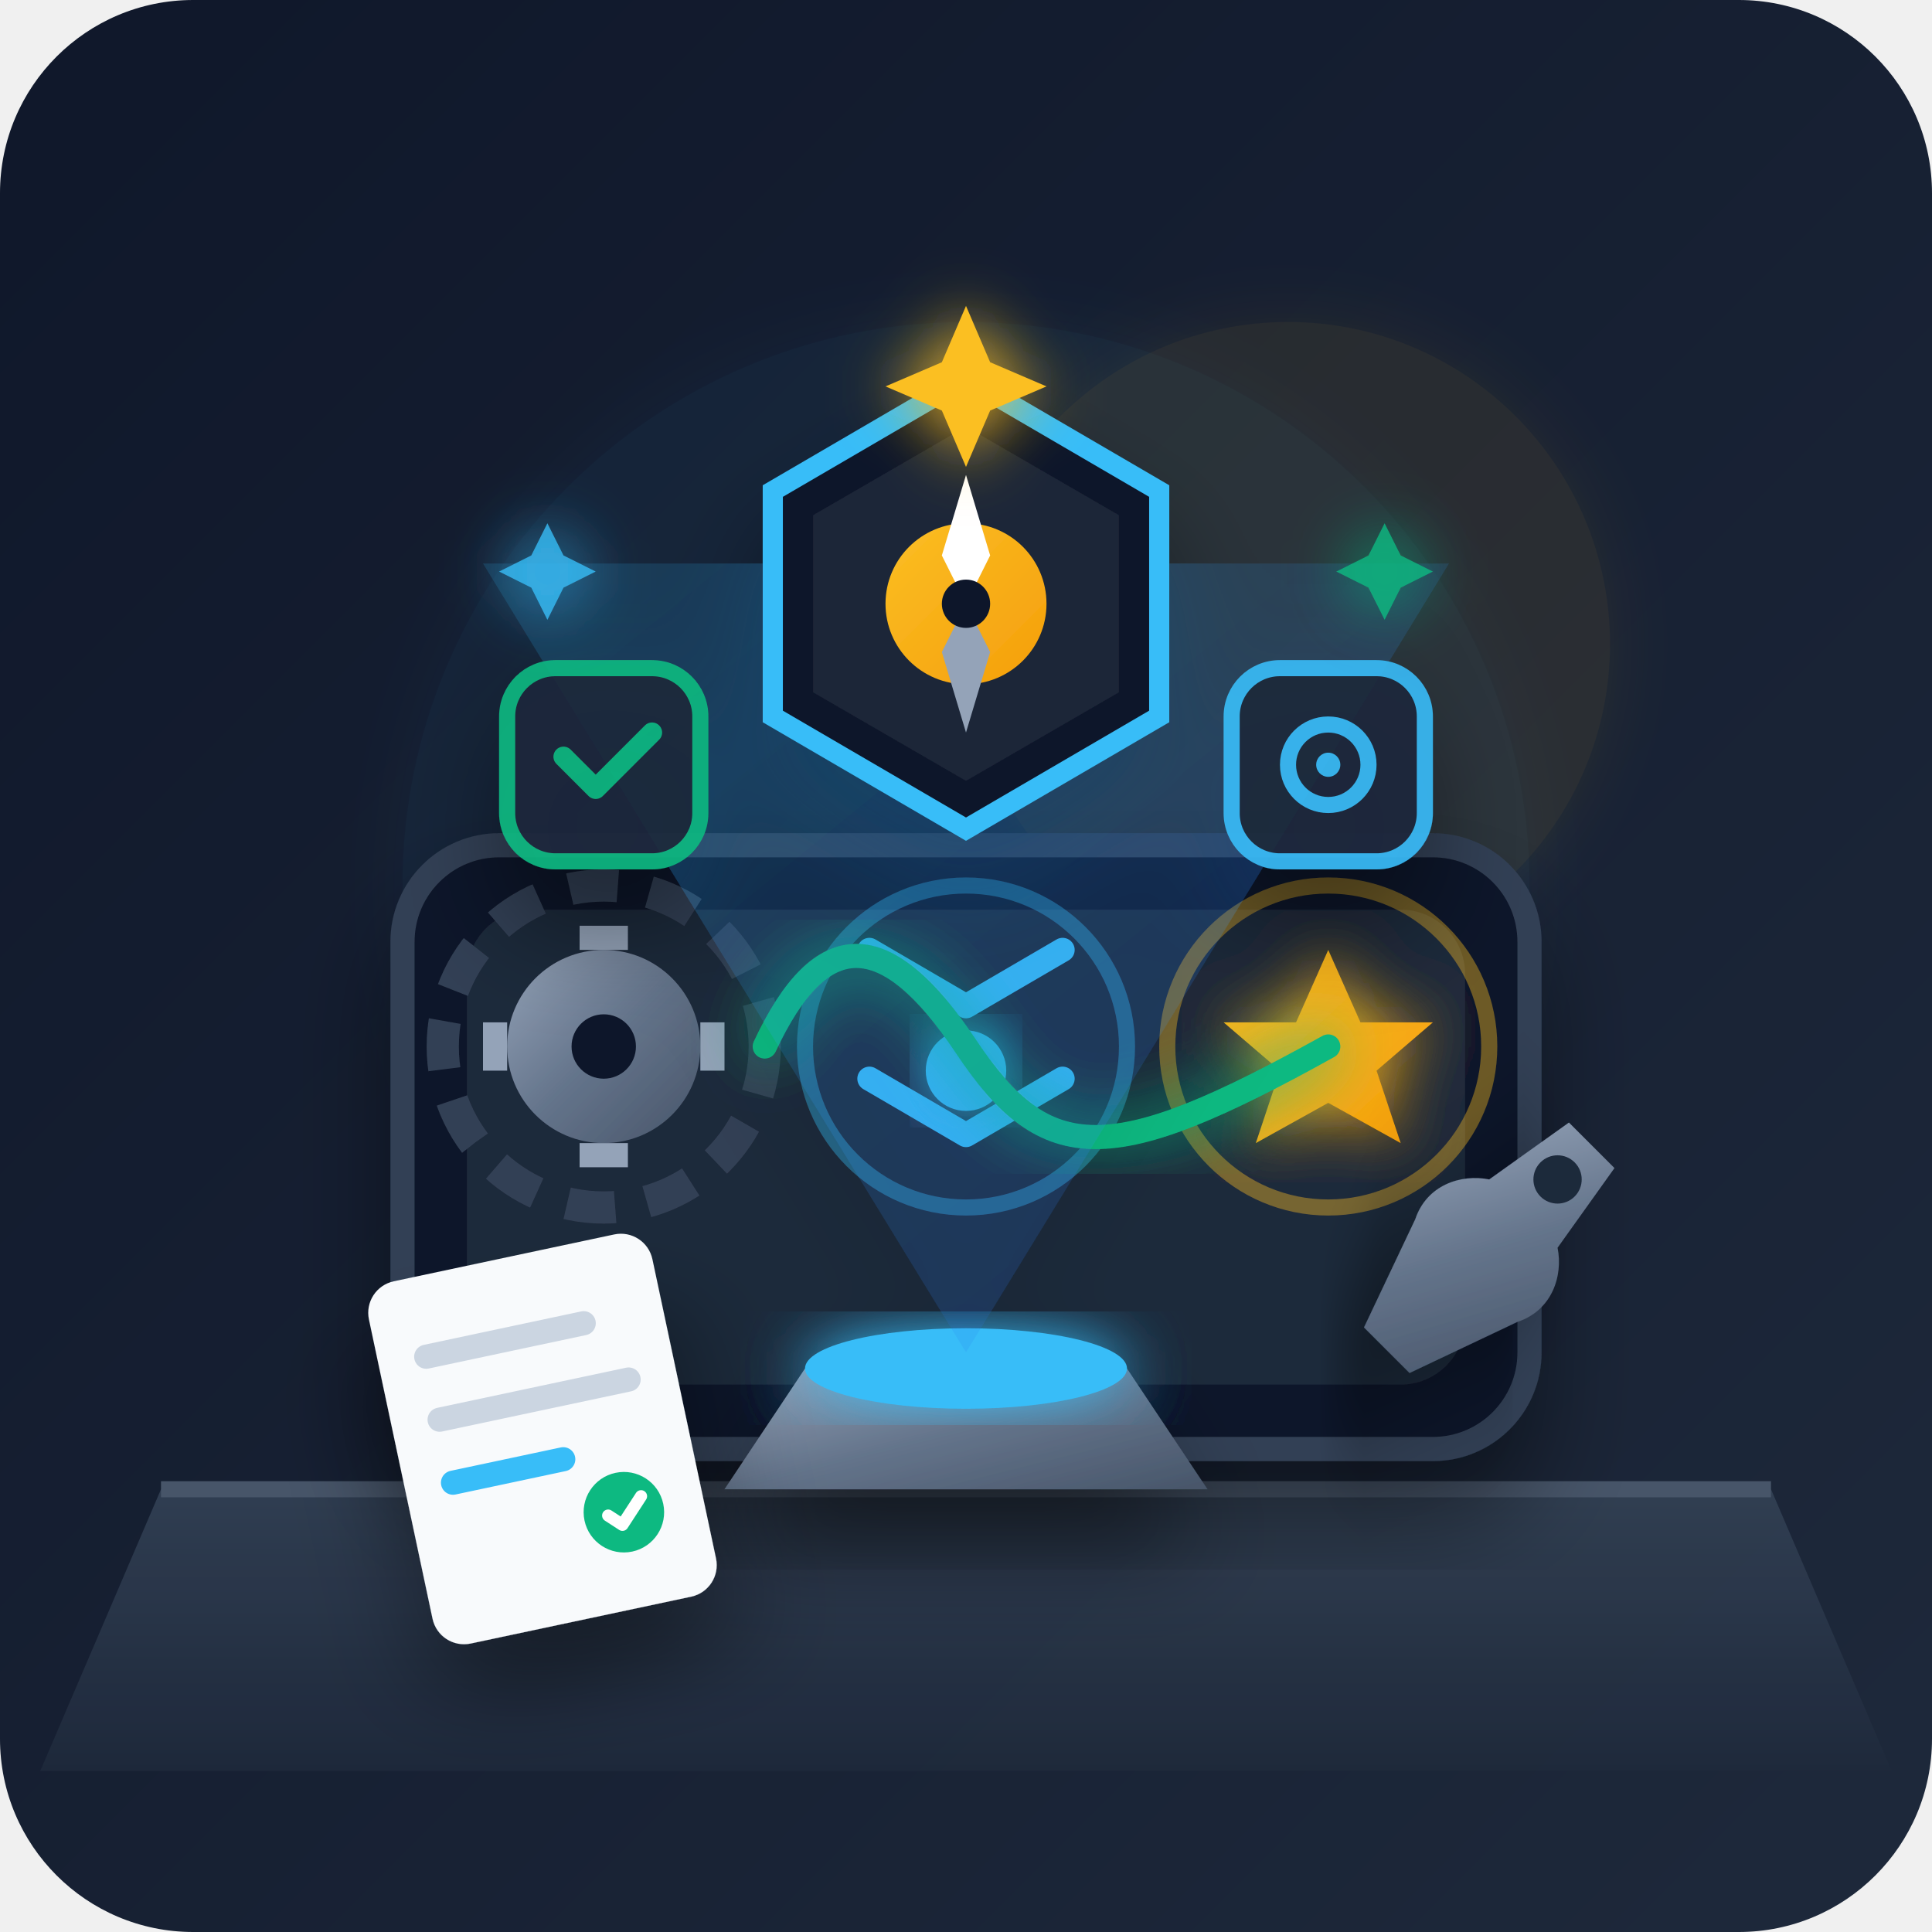
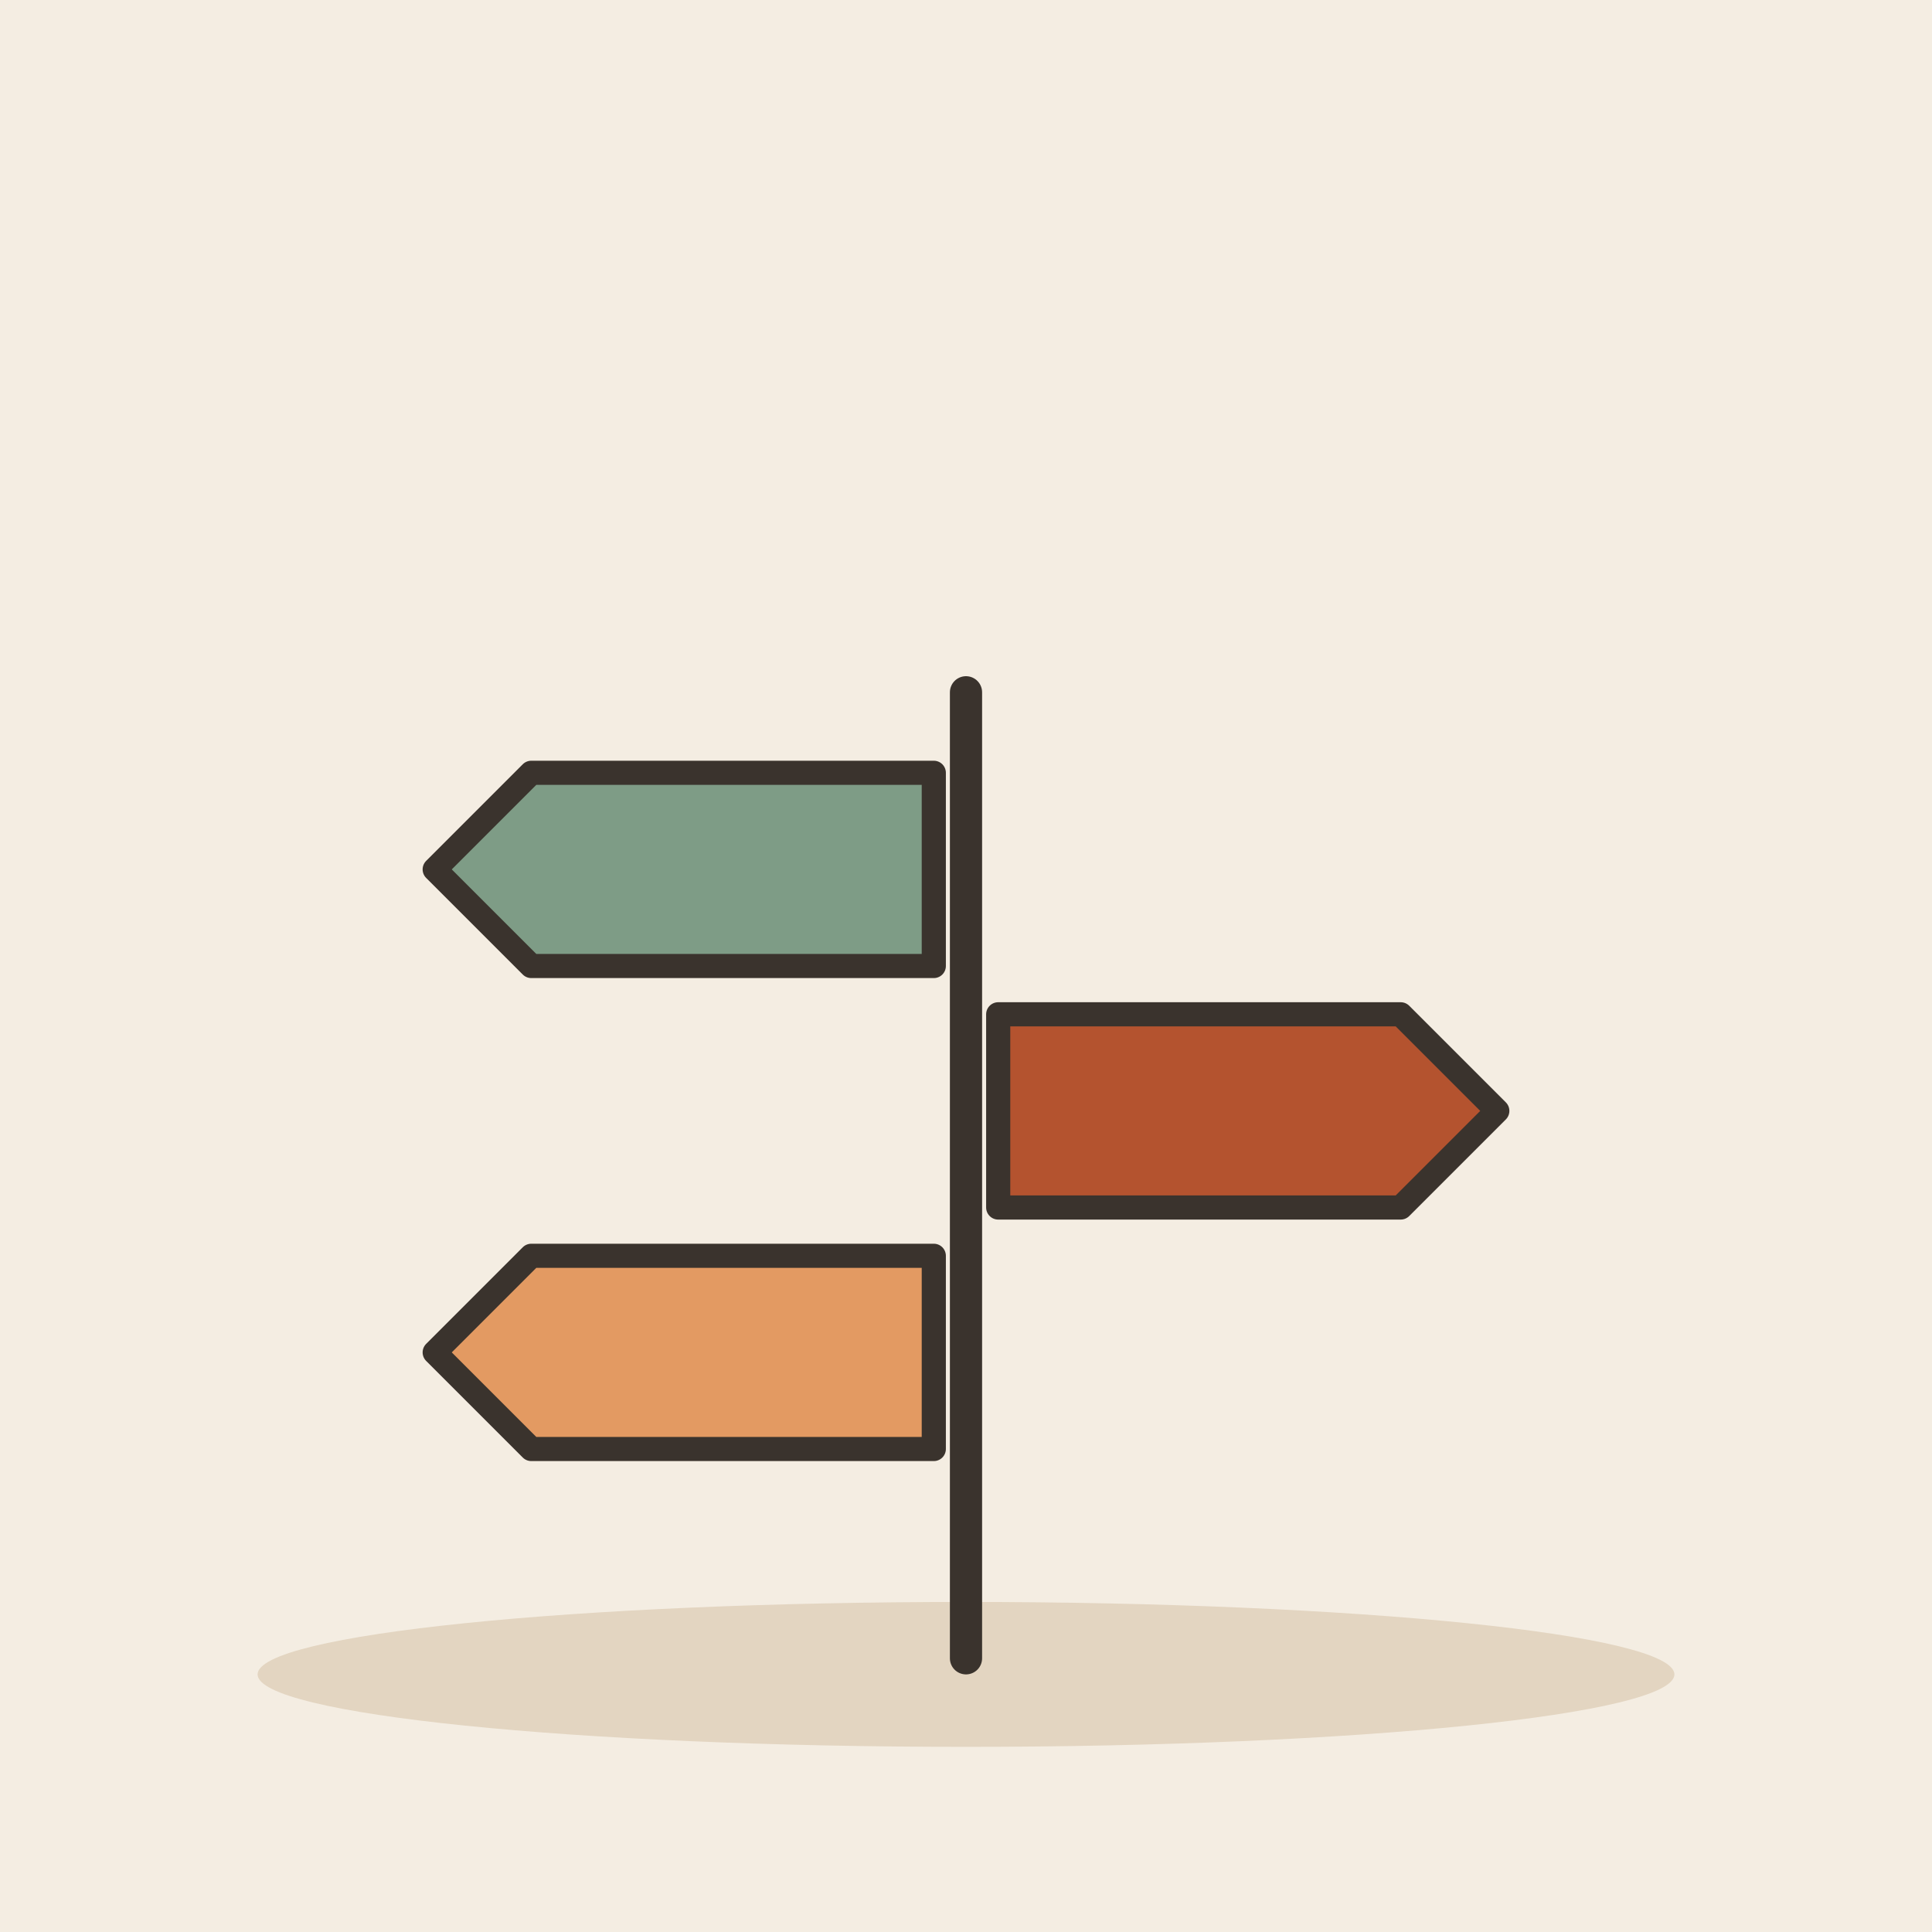
- <svg xmlns="http://www.w3.org/2000/svg" width="240" height="240" viewBox="0 0 240 240">
-   <defs>
-     <linearGradient id="bgGrad" x1="0%" y1="0%" x2="100%" y2="100%">
-       <stop offset="0%" stop-color="#0f172a" />
-       <stop offset="100%" stop-color="#1e293b" />
-     </linearGradient>
-     <linearGradient id="tableGrad" x1="0%" y1="0%" x2="0%" y2="100%">
-       <stop offset="0%" stop-color="#334155" />
-       <stop offset="100%" stop-color="#1e293b" />
-     </linearGradient>
-     <linearGradient id="screenGrad" x1="0%" y1="0%" x2="100%" y2="100%">
-       <stop offset="0%" stop-color="#38bdf8" />
-       <stop offset="100%" stop-color="#2563eb" />
-     </linearGradient>
-     <linearGradient id="goldGrad" x1="0%" y1="0%" x2="100%" y2="100%">
-       <stop offset="0%" stop-color="#fbbf24" />
-       <stop offset="100%" stop-color="#f59e0b" />
-     </linearGradient>
-     <linearGradient id="metalGrad" x1="0%" y1="0%" x2="100%" y2="100%">
-       <stop offset="0%" stop-color="#94a3b8" />
-       <stop offset="50%" stop-color="#64748b" />
-       <stop offset="100%" stop-color="#475569" />
-     </linearGradient>
-     <filter id="shadow" x="-20%" y="-20%" width="140%" height="140%">
-       <feDropShadow dx="0" dy="8" stdDeviation="6" flood-color="#000000" flood-opacity="0.4" />
-     </filter>
-     <filter id="glow" x="-20%" y="-20%" width="140%" height="140%">
-       <feGaussianBlur stdDeviation="4" result="blur" />
-       <feComposite in="SourceGraphic" in2="blur" operator="over" />
-     </filter>
-   </defs>
-   <rect width="240" height="240" rx="24" fill="url(#bgGrad)" />
-   <circle cx="120" cy="110" r="70" fill="#38bdf8" opacity="0.05" filter="url(#glow)" />
-   <circle cx="160" cy="80" r="40" fill="#fbbf24" opacity="0.08" filter="url(#glow)" />
-   <path d="M 20 185 L 220 185 L 235 220 L 5 220 Z" fill="url(#tableGrad)" opacity="0.9" />
-   <line x1="20" y1="185" x2="220" y2="185" stroke="#475569" stroke-width="2" />
-   <g transform="translate(0, -5)" filter="url(#shadow)">
-     <rect x="50" y="110" width="140" height="75" rx="12" fill="#0f172a" stroke="#334155" stroke-width="3" />
-     <rect x="58" y="118" width="124" height="59" rx="8" fill="#1e293b" />
-     <g transform="translate(75, 135)">
-       <circle cx="0" cy="0" r="20" fill="none" stroke="#334155" stroke-width="4" stroke-dasharray="6,4" />
-       <circle cx="0" cy="0" r="12" fill="url(#metalGrad)" />
-       <circle cx="0" cy="0" r="4" fill="#0f172a" />
-       <path d="M -3 -15 L 3 -15 L 3 -12 L -3 -12 Z" fill="#94a3b8" />
-       <path d="M -3 12 L 3 12 L 3 15 L -3 15 Z" fill="#94a3b8" />
-       <path d="M -15 -3 L -12 -3 L -12 3 L -15 3 Z" fill="#94a3b8" />
-       <path d="M 12 -3 L 15 -3 L 15 3 L 12 3 Z" fill="#94a3b8" />
-     </g>
-     <g transform="translate(120, 135)">
-       <circle cx="0" cy="0" r="20" fill="none" stroke="#38bdf8" stroke-width="2" opacity="0.4" />
-       <path d="M -12 -12 L 0 -5 L 12 -12" fill="none" stroke="#38bdf8" stroke-width="3" stroke-linecap="round" stroke-linejoin="round" />
-       <path d="M -12 4 L 0 11 L 12 4" fill="none" stroke="#38bdf8" stroke-width="3" stroke-linecap="round" stroke-linejoin="round" />
-       <circle cx="0" cy="3" r="5" fill="#38bdf8" filter="url(#glow)" />
-     </g>
-     <g transform="translate(165, 135)">
-       <circle cx="0" cy="0" r="20" fill="none" stroke="#fbbf24" stroke-width="2" opacity="0.4" />
-       <path d="M 0 -12 L 4 -3 L 13 -3 L 6 3 L 9 12 L 0 7 L -9 12 L -6 3 L -13 -3 L -4 -3 Z" fill="url(#goldGrad)" filter="url(#glow)" />
-     </g>
-     <path d="M 95 135 C 102 120, 110 120, 120 135 C 130 150, 138 150, 165 135" fill="none" stroke="#10b981" stroke-width="3" stroke-linecap="round" filter="url(#glow)" />
-   </g>
-   <g filter="url(#shadow)">
-     <path d="M 90 185 L 150 185 L 140 170 L 100 170 Z" fill="url(#metalGrad)" />
-     <ellipse cx="120" cy="170" rx="20" ry="5" fill="#38bdf8" filter="url(#glow)" />
-     <path d="M 120 168 L 60 70 L 180 70 Z" fill="url(#screenGrad)" opacity="0.15" />
-     <g transform="translate(120, 75)">
-       <polygon points="0,-28 24,-14 24,14 0,28 -24,14 -24,-14" fill="#0f172a" stroke="#38bdf8" stroke-width="2.5" />
-       <polygon points="0,-22 19,-11 19,11 0,22 -19,11 -19,-11" fill="#1e293b" opacity="0.8" />
-       <circle cx="0" cy="0" r="10" fill="url(#goldGrad)" />
-       <path d="M 0 -16 L 3 -6 L 0 0 L -3 -6 Z" fill="#ffffff" />
-       <path d="M 0 16 L 3 6 L 0 0 L -3 6 Z" fill="#94a3b8" />
-       <circle cx="0" cy="0" r="3" fill="#0f172a" />
-     </g>
-     <g transform="translate(75, 95)" opacity="0.9">
-       <rect x="-12" y="-12" width="24" height="24" rx="6" fill="#1e293b" stroke="#10b981" stroke-width="2" />
-       <path d="M -5 -1 L -1 3 L 6 -4" fill="none" stroke="#10b981" stroke-width="2.5" stroke-linecap="round" stroke-linejoin="round" />
-     </g>
-     <g transform="translate(165, 95)" opacity="0.9">
-       <rect x="-12" y="-12" width="24" height="24" rx="6" fill="#1e293b" stroke="#38bdf8" stroke-width="2" />
-       <circle cx="0" cy="0" r="5" fill="none" stroke="#38bdf8" stroke-width="2" />
-       <circle cx="0" cy="0" r="1.5" fill="#38bdf8" />
-     </g>
-   </g>
-   <g transform="translate(45, 160) rotate(-12)" filter="url(#shadow)">
-     <rect x="0" y="0" width="36" height="46" rx="4" fill="#f8fafc" />
-     <line x1="6" y1="10" x2="26" y2="10" stroke="#cbd5e1" stroke-width="3" stroke-linecap="round" />
-     <line x1="6" y1="18" x2="30" y2="18" stroke="#cbd5e1" stroke-width="3" stroke-linecap="round" />
-     <line x1="6" y1="26" x2="20" y2="26" stroke="#38bdf8" stroke-width="3" stroke-linecap="round" />
-     <circle cx="26" cy="34" r="5" fill="#10b981" />
-     <path d="M 24 34 L 25.5 35.5 L 28.5 32.5" fill="none" stroke="#ffffff" stroke-width="1.5" stroke-linecap="round" stroke-linejoin="round" />
-   </g>
-   <g transform="translate(185, 155) rotate(45)" filter="url(#shadow)">
-     <path d="M -4 -18 L 4 -18 L 6 -6 C 9 -4, 11 0, 9 4 L 4 18 L -4 18 L -9 4 C -11 0, -9 -4, -6 -6 Z" fill="url(#metalGrad)" />
-     <circle cx="0" cy="-12" r="3" fill="#1e293b" />
-   </g>
-   <g filter="url(#glow)">
-     <path d="M 120 38 L 123 45 L 130 48 L 123 51 L 120 58 L 117 51 L 110 48 L 117 45 Z" fill="#fbbf24" />
-     <path d="M 68 65 L 70 69 L 74 71 L 70 73 L 68 77 L 66 73 L 62 71 L 66 69 Z" fill="#38bdf8" opacity="0.8" />
-     <path d="M 172 65 L 174 69 L 178 71 L 174 73 L 172 77 L 170 73 L 166 71 L 170 69 Z" fill="#10b981" opacity="0.8" />
+ <svg xmlns="http://www.w3.org/2000/svg" viewBox="0 0 240 240" data-style="editorial">
+   <rect width="240" height="240" fill="#F4EDE2" />
+   <ellipse cx="120" cy="208" rx="88" ry="9" fill="#E3D5C1" />
+   <g transform="translate(120 206)">
+     <path d="M0 0L0 -120" stroke="#3A332D" stroke-width="4" stroke-linecap="round" fill="none" />
+     <path d="M-4 -110L-54 -110L-66 -98L-54 -86L-4 -86Z" fill="#7E9C86" stroke="#3A332D" stroke-width="3" stroke-linecap="round" stroke-linejoin="round" />
+     <path d="M4 -80L54 -80L66 -68L54 -56L4 -56Z" fill="#B4532F" stroke="#3A332D" stroke-width="3" stroke-linecap="round" stroke-linejoin="round" />
+     <path d="M-4 -50L-54 -50L-66 -38L-54 -26L-4 -26Z" fill="#E39A62" stroke="#3A332D" stroke-width="3" stroke-linecap="round" stroke-linejoin="round" />
  </g>
</svg>
